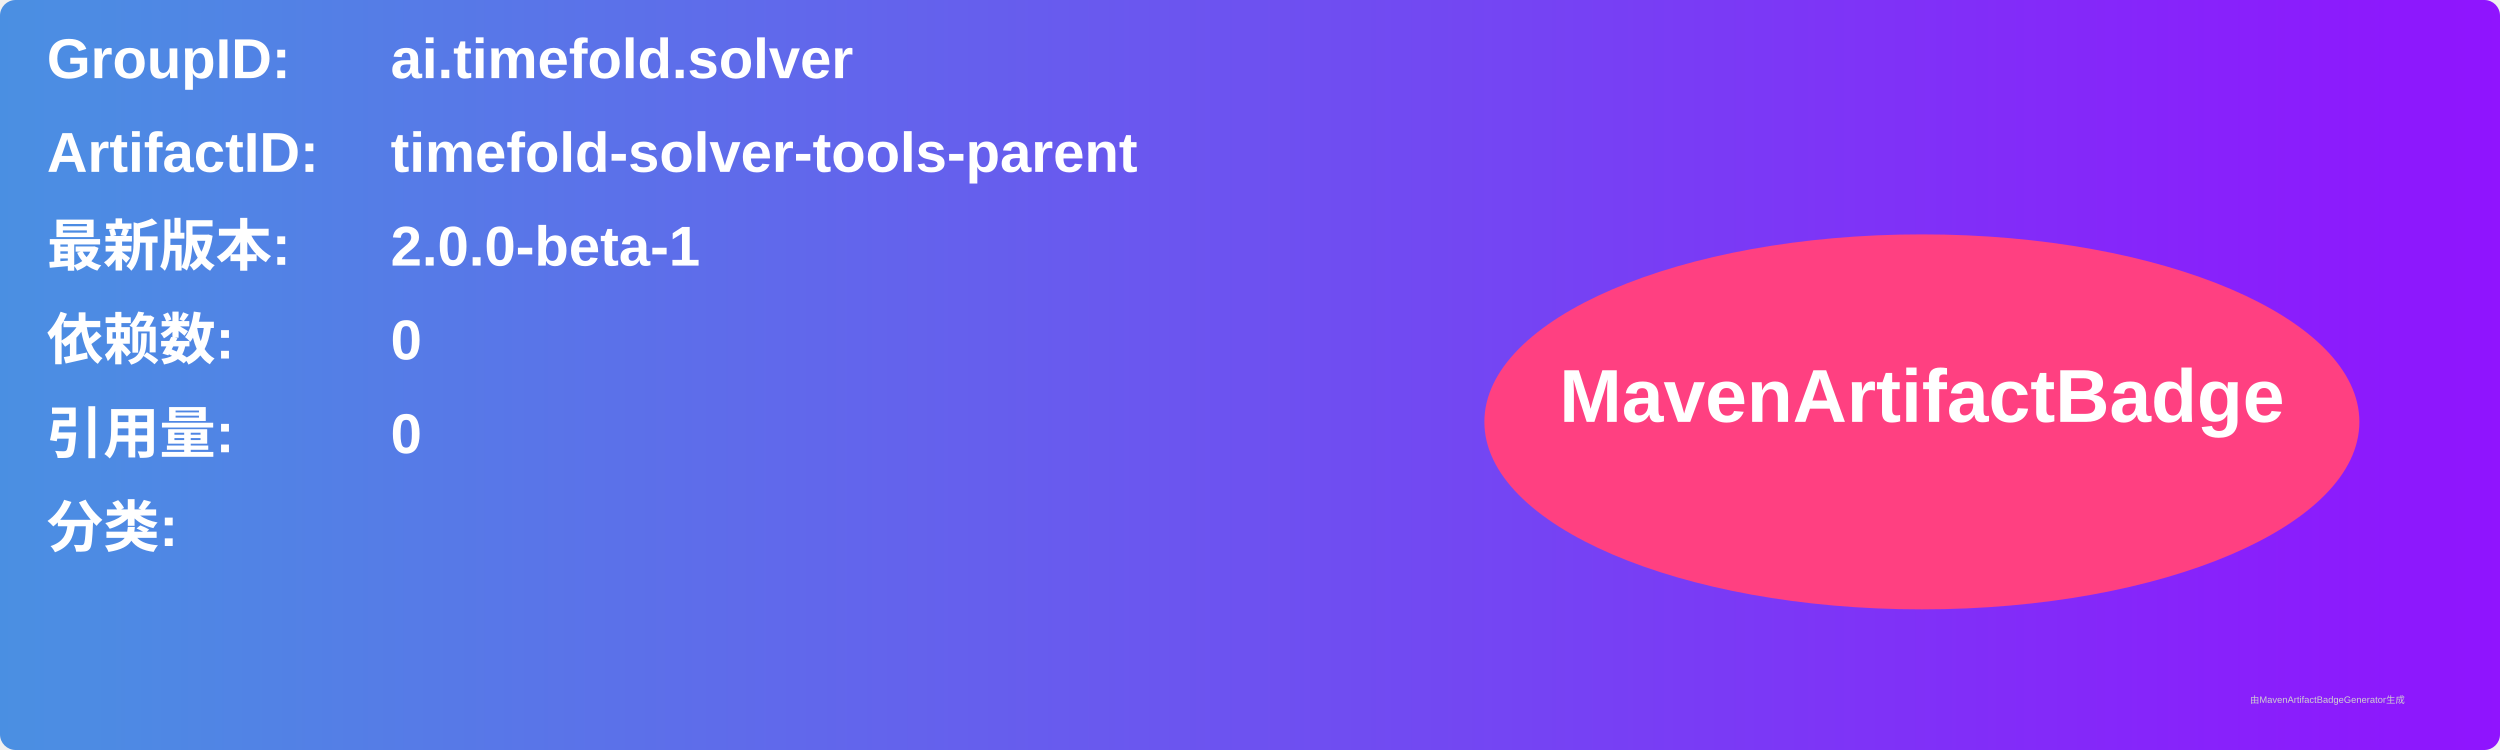
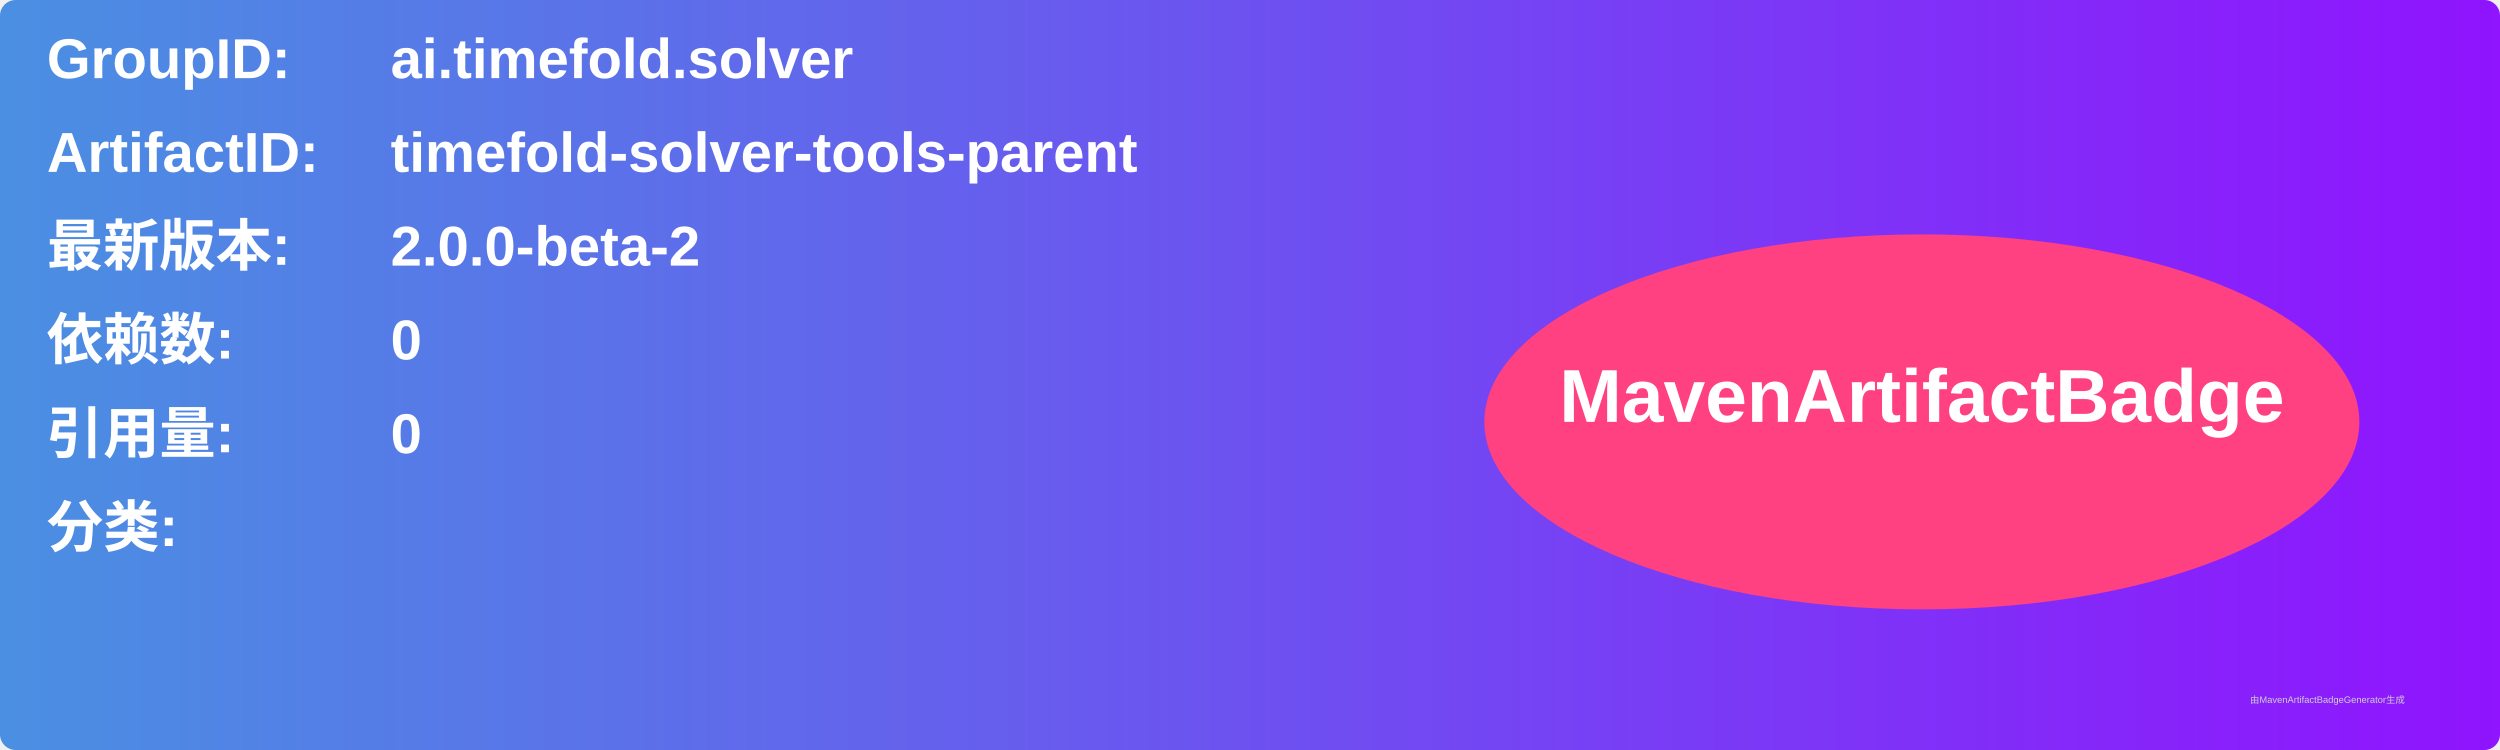
<svg xmlns="http://www.w3.org/2000/svg" width="800" height="240" viewBox="0 0 800 240">
  <linearGradient id="grad" x1="0%" y1="0%" x2="100%" y2="0%">
    <stop offset="0%" stop-color="#4a90e2" />
    <stop offset="100%" stop-color="#9013fe" />
  </linearGradient>
  <rect width="100%" height="100%" rx="5" ry="5" fill="url(#grad)" />
  <g transform="translate(15, 15)">
    <text x="0" y="10" font-family="Arial" font-size="18" fill="white" font-weight="bold" width="260">GroupID:</text>
    <text x="110" y="10" font-family="Arial" font-size="18" fill="white" font-weight="bold" width="460">ai.timefold.solver</text>
    <text x="0" y="40" font-family="Arial" font-size="18" fill="white" font-weight="bold" width="260">ArtifactID:</text>
    <text x="110" y="40" font-family="Arial" font-size="18" fill="white" font-weight="bold" width="460">timefold-solver-tools-parent</text>
    <text x="0" y="70" font-family="Arial" font-size="18" fill="white" font-weight="bold">最新版本:</text>
    <text x="110" y="70" font-family="Arial" font-size="18" fill="white" font-weight="bold">
-       <tspan font-weight="bold">2.0.0-beta-1</tspan>
+       <tspan font-weight="bold">2.0.0-beta-2</tspan>
    </text>
    <text x="0" y="100" font-family="Arial" font-size="18" fill="white" font-weight="bold">依赖数: </text>
    <text x="110" y="100" font-family="Arial" font-size="18" fill="white">
      <tspan font-weight="bold">0</tspan>
    </text>
    <text x="0" y="130" font-family="Arial" font-size="18" fill="white" font-weight="bold">引用量: </text>
    <text x="110" y="130" font-family="Arial" font-size="18" fill="white">
      <tspan font-weight="bold">0</tspan>
    </text>
    <text x="0" y="160" font-family="Arial" font-size="18" fill="white" font-weight="bold">分类:</text>
    <text x="10" y="190" font-family="Arial" font-size="10" fill="white">
      <tspan font-weight="bold" />
    </text>
    <ellipse cx="600" cy="120" rx="140" ry="60" fill="#ff4081" />
    <text x="600" y="120" text-anchor="middle" font-family="Arial" font-size="24" fill="white" font-weight="bold">MavenArtifactBadge</text>
  </g>
  <text x="720" y="225" font-family="Arial" font-size="3" fill="#d0d0d0">由MavenArtifactBadgeGenerator生成</text>
</svg>
